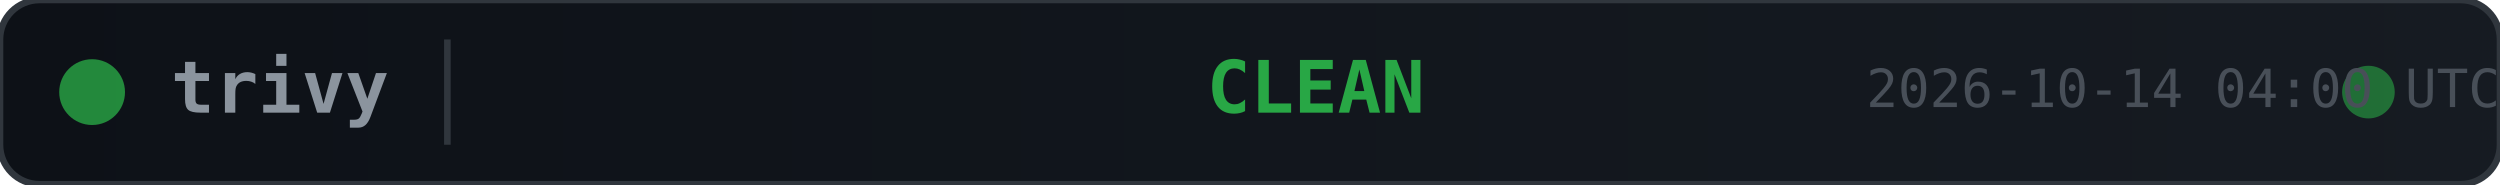
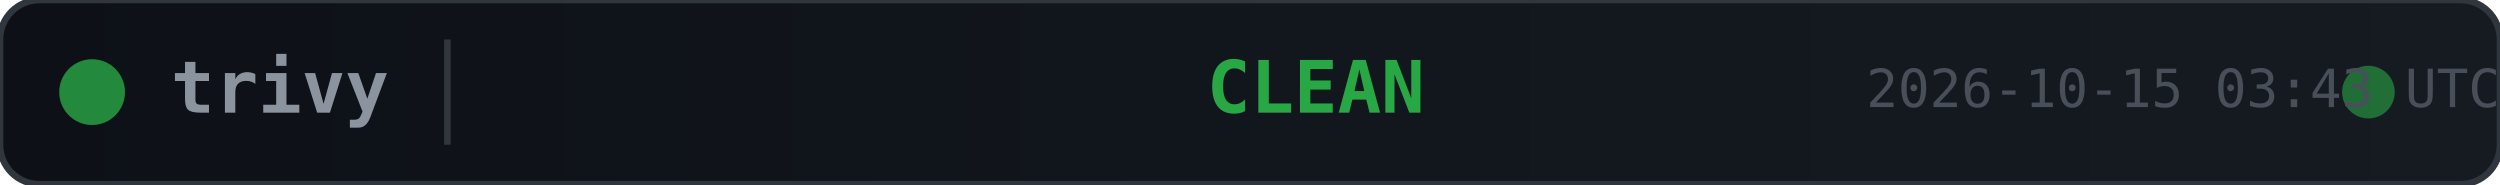
<svg xmlns="http://www.w3.org/2000/svg" width="380" height="28">
  <defs>
    <linearGradient id="bg" x1="0" y1="0" x2="1" y2="0">
      <stop offset="0%" stop-color="#0d1117" />
      <stop offset="100%" stop-color="#161b22" />
    </linearGradient>
  </defs>
  <rect width="380" height="28" rx="6" fill="url(#bg)" stroke="#30363d" stroke-width="1" />
  <circle cx="14" cy="14" r="5" fill="#28a745" opacity="0.8">
    <animate attributeName="opacity" values="0.8;0.4;0.8" dur="2s" repeatCount="indefinite" />
  </circle>
  <text x="26" y="14" fill="#8b949e" font-family="monospace" font-size="11" font-weight="600" dominant-baseline="middle">trivy</text>
  <line x1="68" y1="6" x2="68" y2="22" stroke="#30363d" stroke-width="1" />
  <text x="200" y="14" fill="#28a745" font-family="monospace" font-size="11" font-weight="700" text-anchor="middle" dominant-baseline="middle">CLEAN</text>
  <circle cx="360" cy="14" r="4" fill="#28a745" opacity="0.6">
    <animate attributeName="r" values="4;6;4" dur="1.5s" repeatCount="indefinite" />
    <animate attributeName="opacity" values="0.6;0.2;0.6" dur="1.5s" repeatCount="indefinite" />
  </circle>
-   <text x="380" y="14" fill="#484f58" font-family="monospace" font-size="8" text-anchor="end" dominant-baseline="middle">2026-10-14 04:00 UTC</text>
+   <text x="380" y="14" fill="#484f58" font-family="monospace" font-size="8" text-anchor="end" dominant-baseline="middle">2026-10-15 03:43 UTC</text>
</svg>
